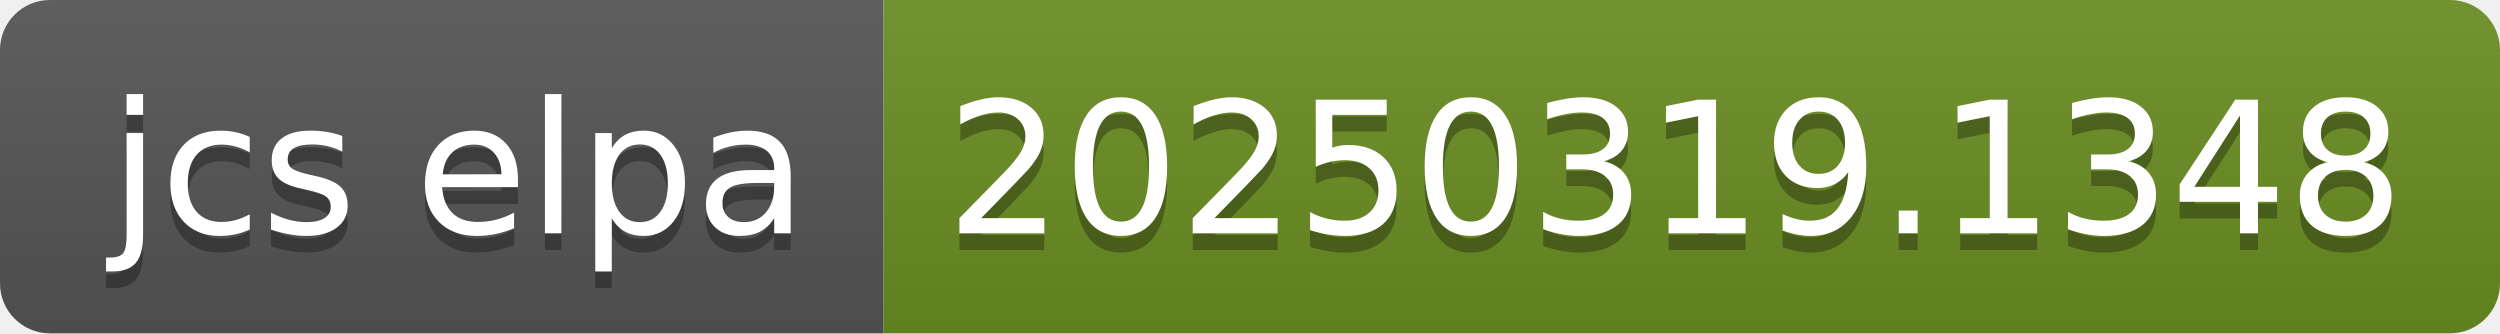
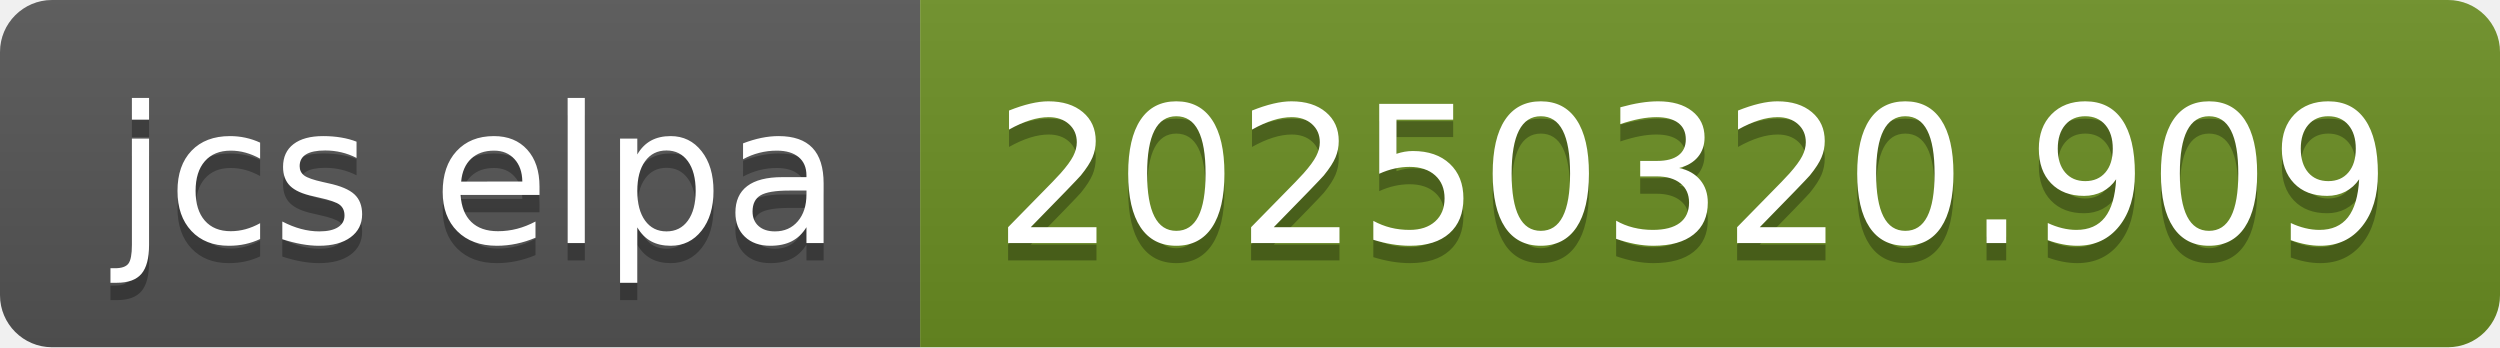
- <svg xmlns="http://www.w3.org/2000/svg" width="150" height="20" role="img" aria-label="jcs elpa: 20250319.1348">
+ <svg xmlns="http://www.w3.org/2000/svg" width="144" height="20" role="img" aria-label="jcs elpa: 20250320.909">
  <linearGradient id="s" x2="0" y2="100%">
    <stop offset="0" stop-color="#bbb" stop-opacity=".1" />
    <stop offset="1" stop-opacity=".1" />
  </linearGradient>
  <clipPath id="r">
-     <rect width="150" height="20" rx="3" fill="#fff" />
+     <rect width="144" height="20" rx="3" fill="#fff" />
  </clipPath>
  <g clip-path="url(#r)">
    <rect width="53" height="20" fill="#555" />
-     <rect x="53" width="97" height="20" fill="#6b8e23" />
-     <rect width="150" height="20" fill="url(#s)" />
+     <rect x="53" width="91" height="20" fill="#6b8e23" />
+     <rect width="144" height="20" fill="url(#s)" />
  </g>
  <g fill="#fff" text-anchor="middle" font-family="Verdana,Geneva,DejaVu Sans,sans-serif" text-rendering="geometricPrecision" font-size="110">
    <text aria-hidden="true" x="275" y="150" fill="#010101" fill-opacity=".3" transform="scale(.1)" textLength="430">jcs elpa</text>
    <text x="275" y="140" transform="scale(.1)" fill="#fff" textLength="430">jcs elpa</text>
-     <text aria-hidden="true" x="1005" y="150" fill="#010101" fill-opacity=".3" transform="scale(.1)" textLength="870">20250319.1348</text>
-     <text x="1005" y="140" transform="scale(.1)" fill="#fff" textLength="870">20250319.1348</text>
+     <text aria-hidden="true" x="975" y="150" fill="#010101" fill-opacity=".3" transform="scale(.1)" textLength="810">20250320.909</text>
+     <text x="975" y="140" transform="scale(.1)" fill="#fff" textLength="810">20250320.909</text>
  </g>
</svg>
